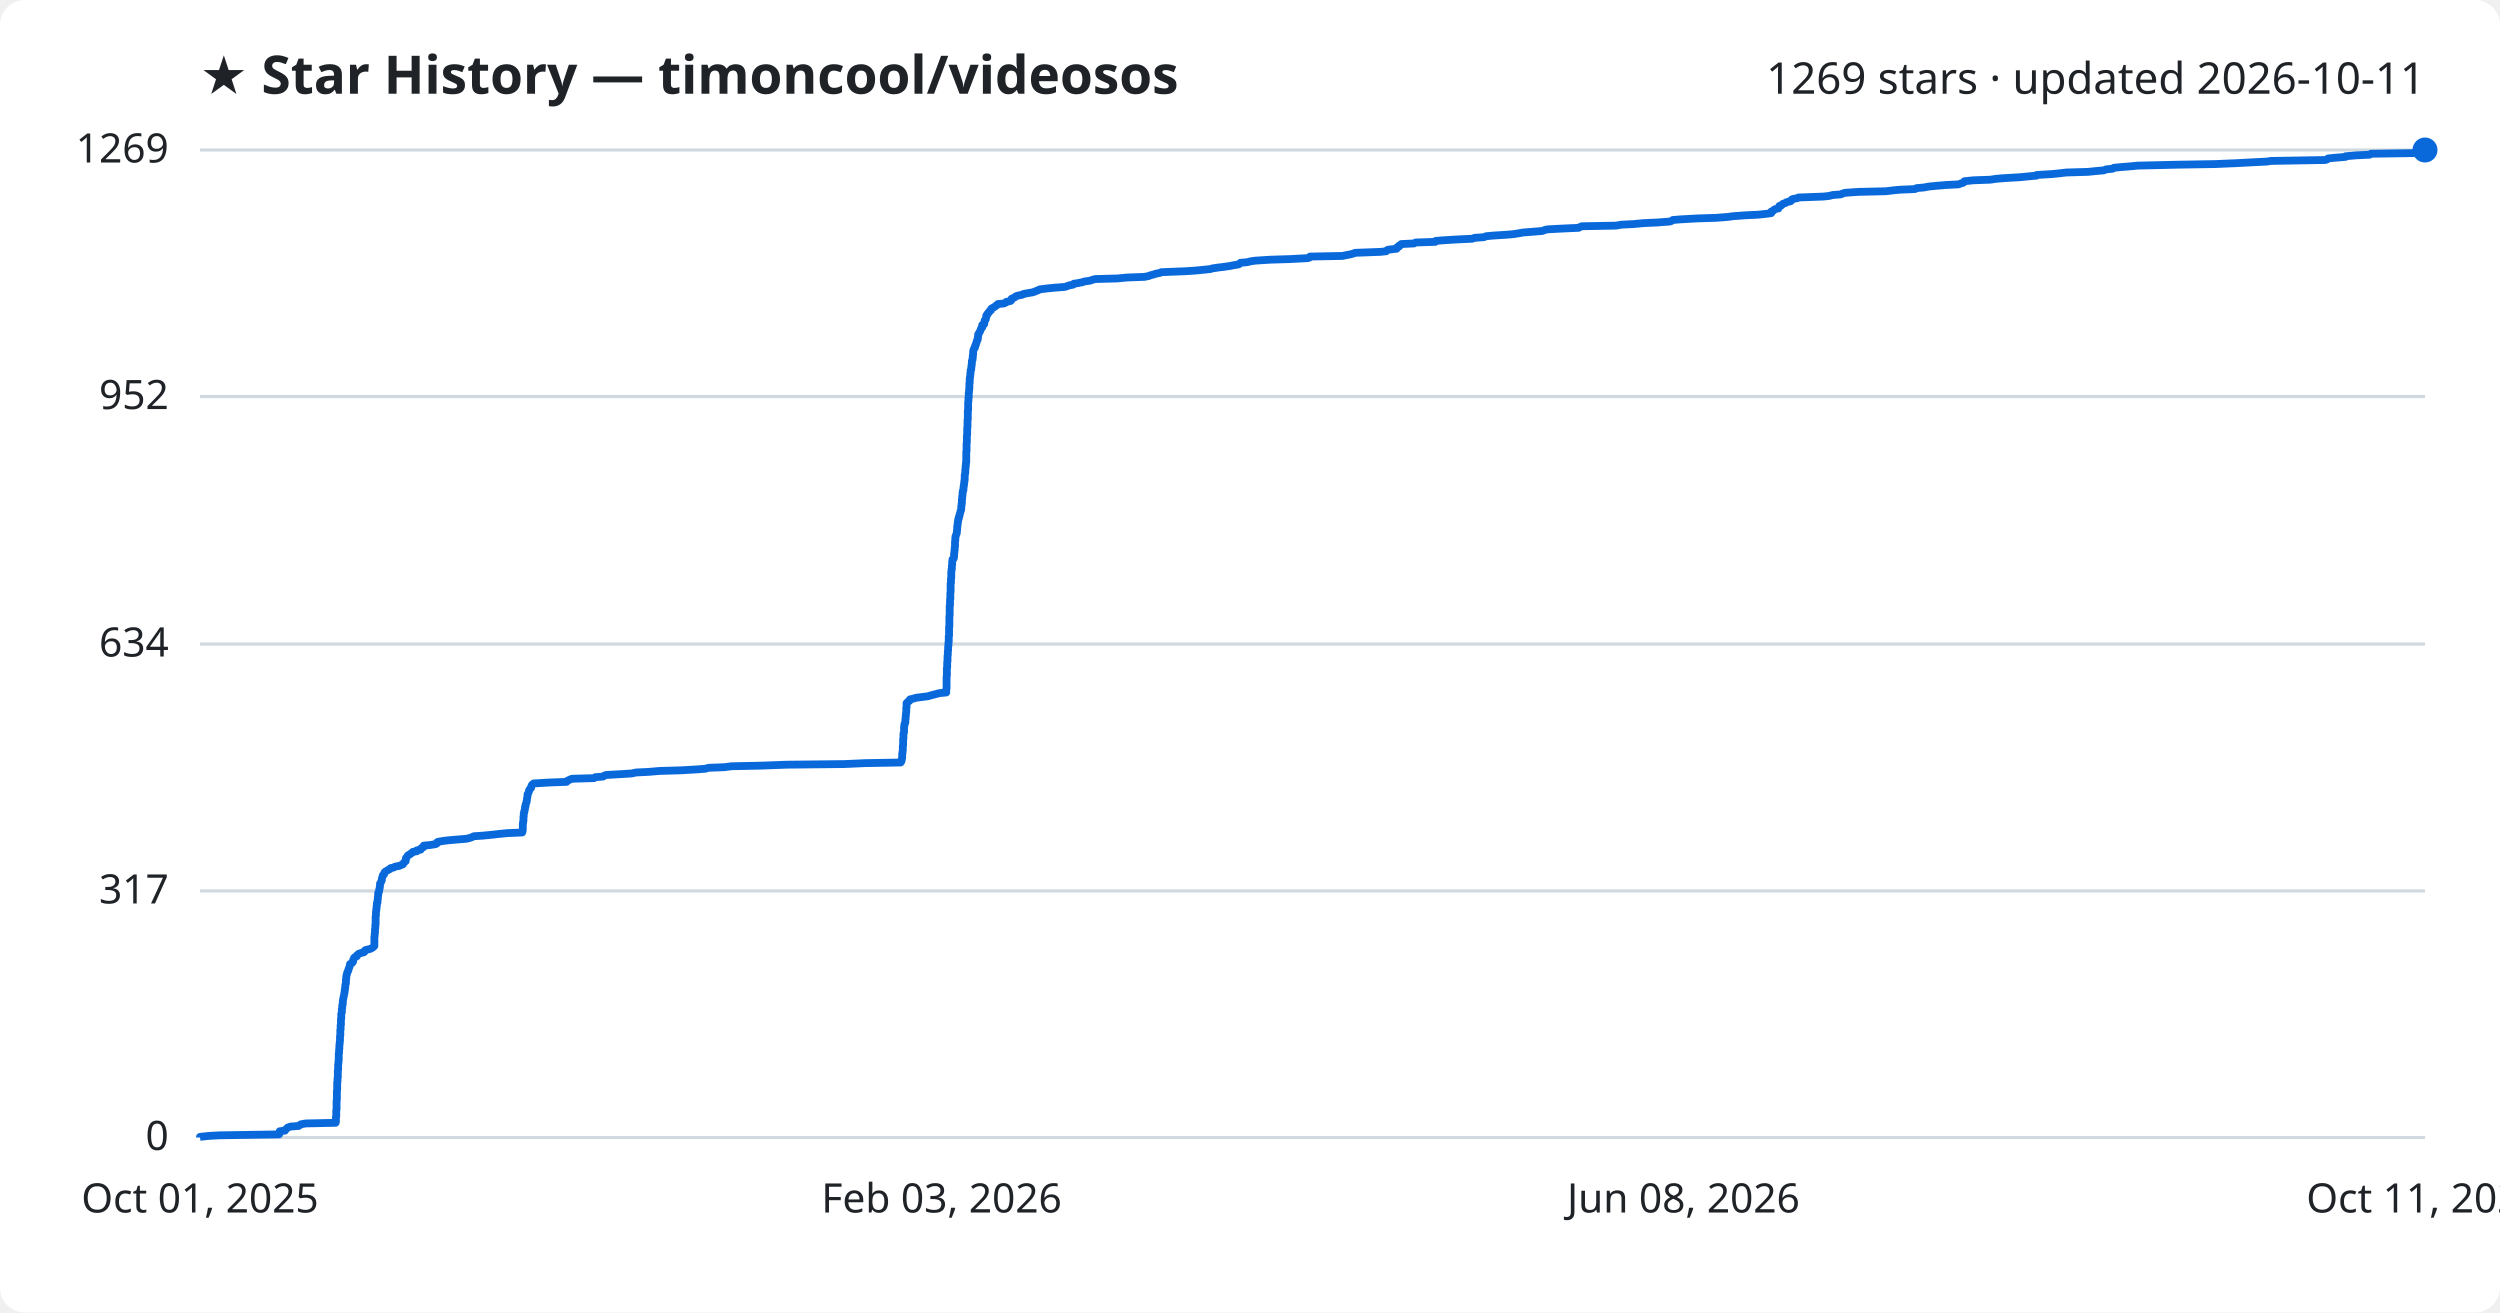
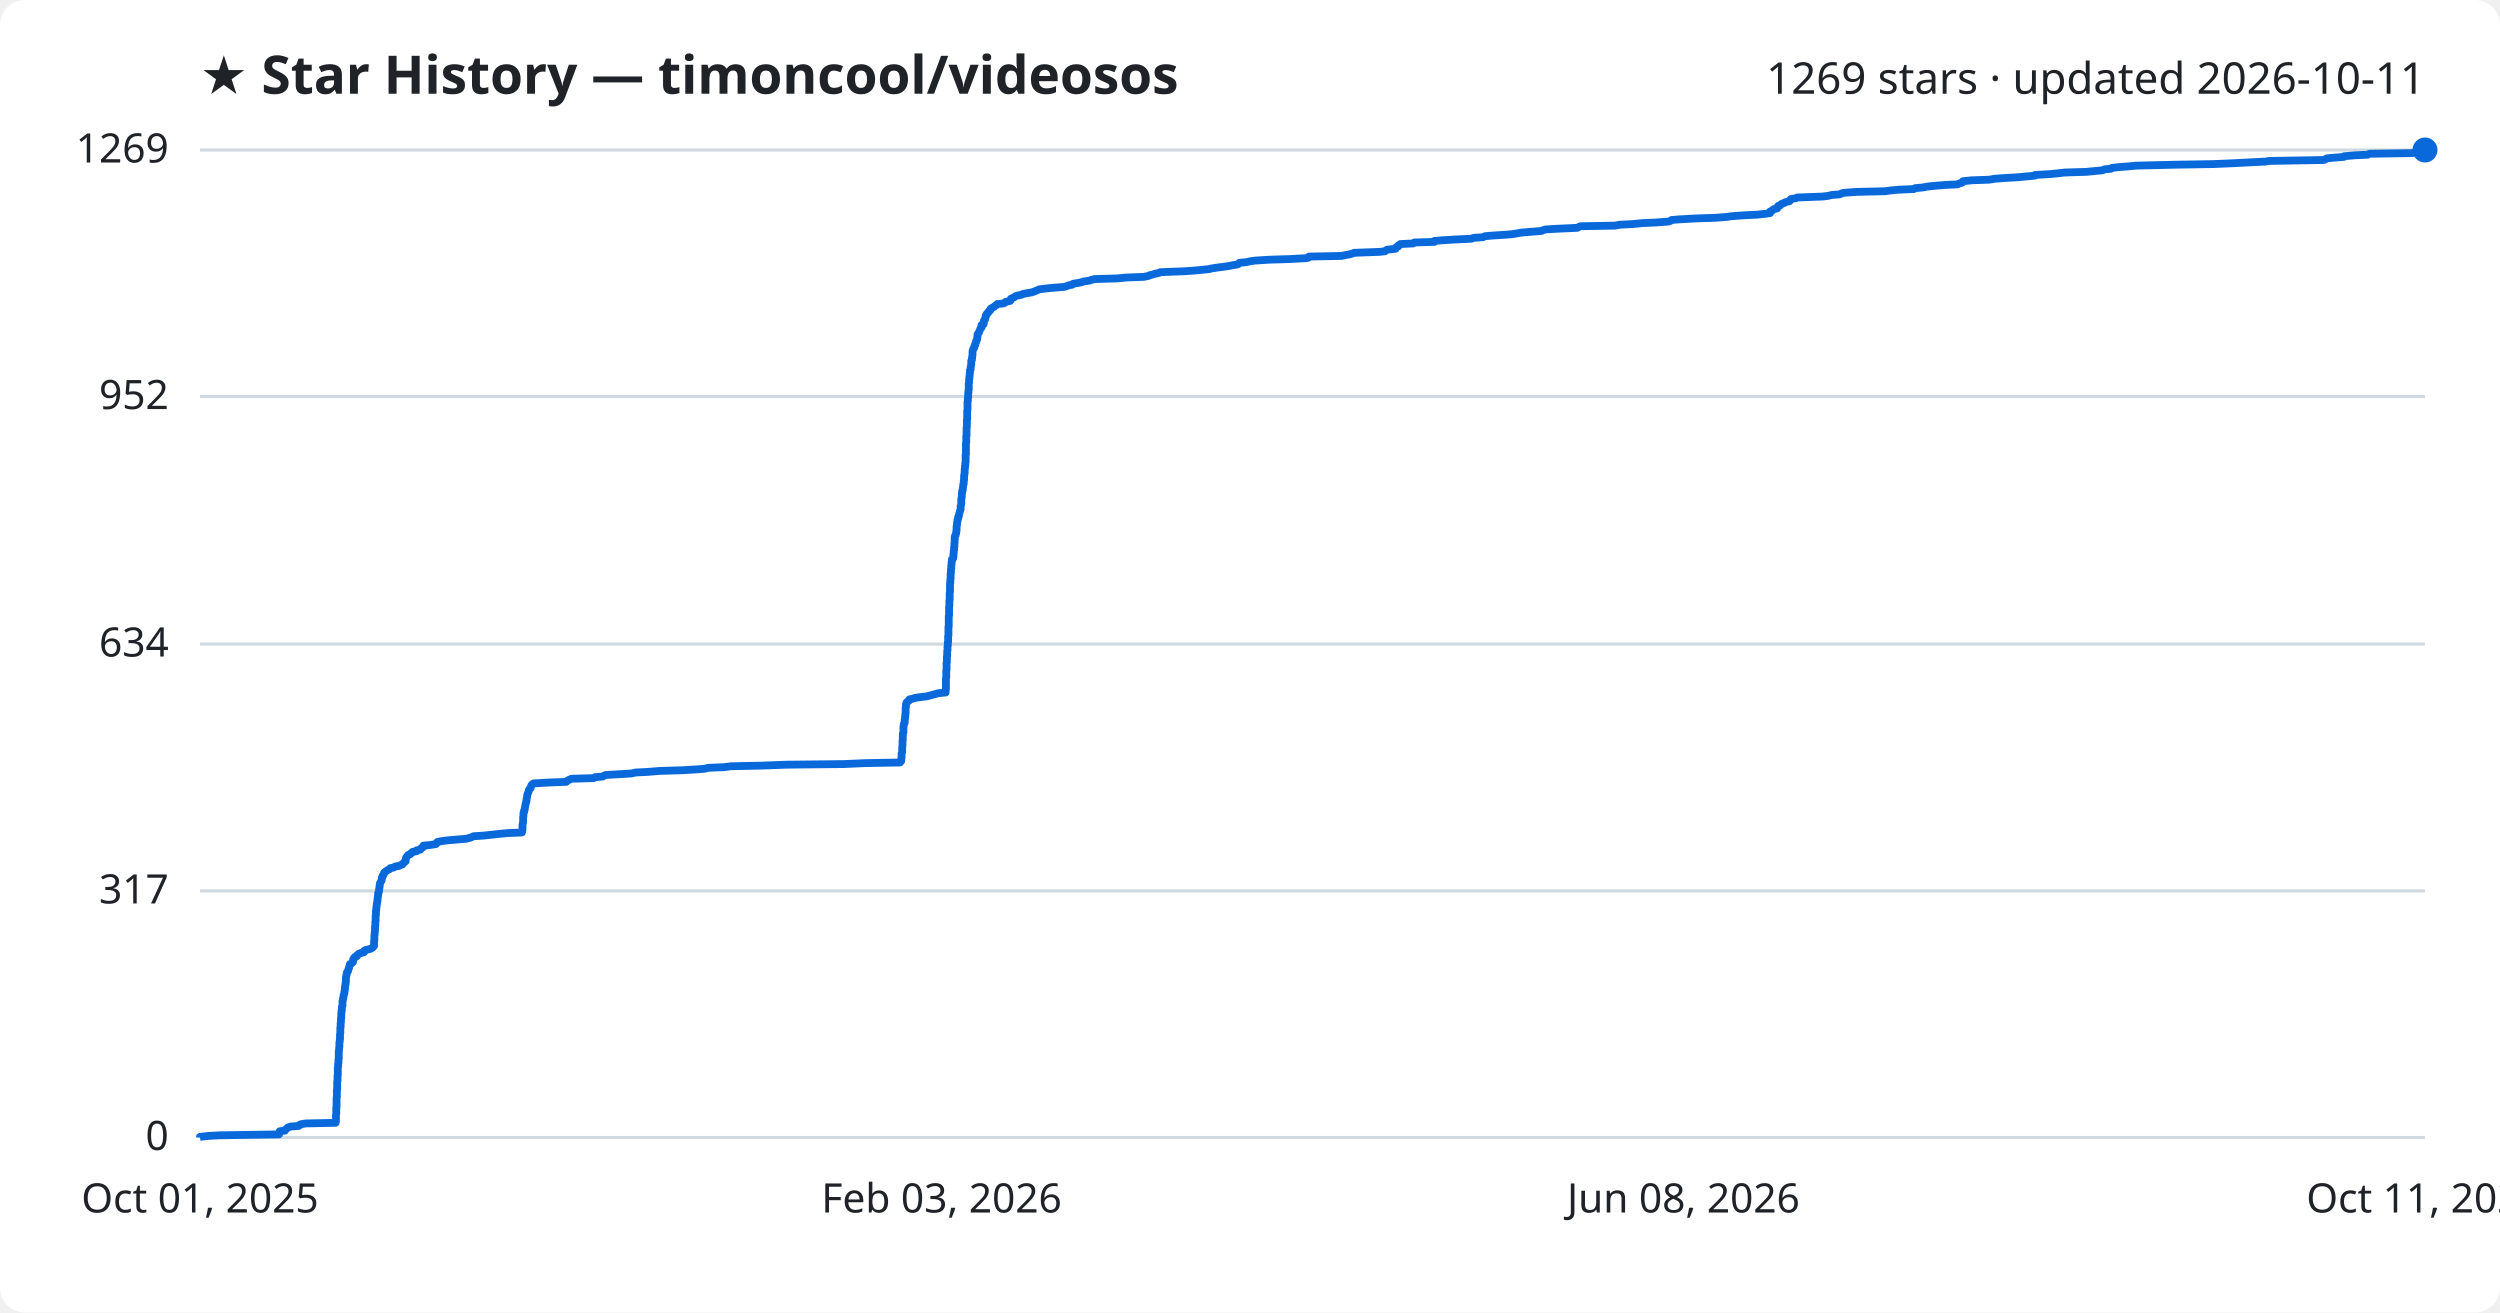
<svg xmlns="http://www.w3.org/2000/svg" viewBox="0 0 800 420" font-family="Segoe UI, sans-serif">
  <rect width="800" height="420" fill="#ffffff" rx="8" />
  <text x="64" y="30" fill="#1f2328" font-size="17" font-weight="700">★ Star History — timoncool/videosos</text>
  <text x="776" y="30" fill="#1f2328" font-size="14" text-anchor="end">1269 stars · updated 2026-10-11</text>
  <line x1="64" y1="364.0" x2="776" y2="364.0" stroke="#d1d9e0" stroke-width="1" />
  <text x="54" y="368.0" fill="#1f2328" font-size="13" text-anchor="end">0</text>
  <line x1="64" y1="285.1" x2="776" y2="285.1" stroke="#d1d9e0" stroke-width="1" />
  <text x="54" y="289.1" fill="#1f2328" font-size="13" text-anchor="end">317</text>
  <line x1="64" y1="206.1" x2="776" y2="206.1" stroke="#d1d9e0" stroke-width="1" />
  <text x="54" y="210.1" fill="#1f2328" font-size="13" text-anchor="end">634</text>
  <line x1="64" y1="126.9" x2="776" y2="126.9" stroke="#d1d9e0" stroke-width="1" />
  <text x="54" y="130.9" fill="#1f2328" font-size="13" text-anchor="end">952</text>
  <line x1="64" y1="48.0" x2="776" y2="48.0" stroke="#d1d9e0" stroke-width="1" />
  <text x="54" y="52.0" fill="#1f2328" font-size="13" text-anchor="end">1269</text>
-   <path d="M64.0,364.0 L64.0,363.8 L66.7,363.5 L70.2,363.3 L89.3,363.0 L89.4,362.8 L89.4,362.5 L89.4,362.3 L89.5,362.0 L91.2,361.8 L91.3,361.5 L91.6,361.3 L91.9,361.0 L92.1,360.8 L93.0,360.5 L95.6,360.3 L96.0,360.0 L96.2,359.8 L97.8,359.5 L107.4,359.3 L107.5,359.0 L107.5,358.8 L107.5,358.5 L107.5,358.3 L107.5,358.0 L107.5,357.8 L107.5,357.5 L107.6,357.3 L107.6,357.0 L107.6,356.8 L107.6,356.5 L107.6,356.3 L107.6,356.0 L107.6,355.8 L107.6,355.5 L107.6,355.3 L107.7,355.0 L107.7,354.8 L107.7,354.5 L107.7,354.3 L107.7,354.0 L107.7,353.8 L107.7,353.5 L107.7,353.3 L107.7,353.0 L107.7,352.8 L107.7,352.5 L107.7,352.3 L107.8,352.0 L107.8,351.8 L107.8,351.5 L107.8,351.3 L107.8,351.1 L107.8,350.8 L107.8,350.6 L107.8,350.3 L107.8,350.1 L107.8,349.8 L107.8,349.6 L107.8,349.3 L107.8,349.1 L107.9,348.8 L107.9,348.6 L107.9,348.3 L107.9,348.1 L107.9,347.8 L107.9,347.6 L107.9,347.3 L107.9,347.1 L107.9,346.8 L107.9,346.6 L107.9,346.3 L108.0,346.1 L108.0,345.8 L108.0,345.6 L108.0,345.3 L108.0,345.1 L108.1,344.8 L108.1,344.6 L108.1,344.3 L108.1,344.1 L108.1,343.8 L108.1,343.6 L108.1,343.3 L108.1,343.1 L108.1,342.8 L108.1,342.6 L108.2,342.3 L108.2,342.1 L108.2,341.8 L108.2,341.6 L108.2,341.3 L108.2,341.1 L108.2,340.8 L108.2,340.6 L108.3,340.3 L108.3,340.1 L108.3,339.8 L108.3,339.6 L108.4,339.3 L108.4,339.1 L108.4,338.8 L108.4,338.6 L108.4,338.4 L108.4,338.1 L108.4,337.9 L108.4,337.6 L108.4,337.4 L108.4,337.1 L108.5,336.9 L108.5,336.6 L108.5,336.4 L108.5,336.1 L108.5,335.9 L108.6,335.6 L108.6,335.4 L108.6,335.1 L108.6,334.9 L108.6,334.6 L108.6,334.4 L108.7,334.1 L108.7,333.9 L108.7,333.6 L108.7,333.4 L108.8,333.1 L108.8,332.9 L108.8,332.6 L108.8,332.4 L108.8,332.1 L108.8,331.9 L108.8,331.6 L108.9,331.4 L108.9,331.1 L108.9,330.9 L108.9,330.6 L108.9,330.4 L108.9,330.1 L108.9,329.9 L108.9,329.6 L109.0,329.4 L109.0,329.1 L109.0,328.9 L109.0,328.6 L109.0,328.4 L109.0,328.1 L109.1,327.9 L109.1,327.6 L109.1,327.4 L109.1,327.1 L109.1,326.9 L109.1,326.6 L109.1,326.4 L109.1,326.1 L109.2,325.9 L109.2,325.7 L109.2,325.4 L109.2,325.2 L109.2,324.9 L109.2,324.7 L109.2,324.4 L109.3,324.2 L109.4,323.9 L109.4,323.7 L109.4,323.4 L109.4,323.2 L109.4,322.9 L109.5,322.7 L109.5,322.4 L109.5,322.2 L109.5,321.9 L109.6,321.7 L109.6,321.4 L109.7,321.2 L109.7,320.9 L109.7,320.7 L109.7,320.4 L109.7,320.2 L109.8,319.9 L109.8,319.7 L109.9,319.4 L109.9,319.2 L110.0,318.9 L110.0,318.7 L110.1,318.4 L110.1,318.2 L110.2,317.9 L110.2,317.7 L110.3,317.4 L110.3,317.2 L110.3,316.9 L110.4,316.7 L110.4,316.4 L110.4,316.2 L110.5,315.9 L110.5,315.7 L110.5,315.4 L110.5,315.2 L110.6,314.9 L110.7,314.7 L110.7,314.4 L110.7,314.2 L110.7,313.9 L110.7,313.7 L110.7,313.4 L110.8,313.2 L110.8,313.0 L110.8,312.7 L110.8,312.5 L110.9,312.2 L110.9,312.0 L111.0,311.7 L111.1,311.5 L111.1,311.2 L111.2,311.0 L111.4,310.7 L111.5,310.5 L111.5,310.2 L111.6,310.0 L111.7,309.7 L111.8,309.5 L111.9,309.2 L111.9,309.0 L112.0,308.7 L112.0,308.5 L112.6,308.2 L112.8,308.0 L113.0,307.7 L113.0,307.5 L113.0,307.2 L113.1,307.0 L113.3,306.7 L113.3,306.5 L113.7,306.2 L114.2,306.0 L114.2,305.7 L114.5,305.5 L114.8,305.2 L115.4,305.0 L116.5,304.7 L116.7,304.5 L116.7,304.2 L117.0,304.0 L118.3,303.7 L118.8,303.5 L119.3,303.2 L119.5,303.0 L119.8,302.7 L119.8,302.5 L119.8,302.2 L119.8,302.0 L119.8,301.7 L119.8,301.5 L119.8,301.2 L119.8,301.0 L119.8,300.8 L119.8,300.5 L119.8,300.3 L119.8,300.0 L119.8,299.8 L119.9,299.5 L119.9,299.3 L119.9,299.0 L119.9,298.8 L120.0,298.5 L120.0,298.3 L120.0,298.0 L120.0,297.8 L120.0,297.5 L120.0,297.3 L120.1,297.0 L120.1,296.8 L120.1,296.5 L120.1,296.3 L120.1,296.0 L120.2,295.8 L120.2,295.5 L120.2,295.3 L120.2,295.0 L120.2,294.8 L120.2,294.5 L120.2,294.3 L120.2,294.0 L120.2,293.8 L120.2,293.5 L120.2,293.3 L120.3,293.0 L120.3,292.8 L120.3,292.5 L120.3,292.3 L120.3,292.0 L120.3,291.8 L120.4,291.5 L120.4,291.3 L120.4,291.0 L120.5,290.8 L120.5,290.5 L120.5,290.3 L120.5,290.0 L120.6,289.8 L120.6,289.5 L120.6,289.3 L120.6,289.0 L120.8,288.8 L120.8,288.5 L120.8,288.3 L120.8,288.1 L120.9,287.8 L120.9,287.6 L120.9,287.3 L120.9,287.1 L121.0,286.8 L121.0,286.6 L121.0,286.3 L121.0,286.1 L121.0,285.8 L121.2,285.6 L121.3,285.3 L121.3,285.1 L121.3,284.8 L121.4,284.6 L121.5,284.3 L121.5,284.1 L121.5,283.8 L121.6,283.6 L121.6,283.3 L121.6,283.1 L121.6,282.8 L121.7,282.6 L121.9,282.3 L122.0,282.1 L122.1,281.8 L122.2,281.6 L122.2,281.3 L122.2,281.1 L122.3,280.8 L122.4,280.6 L122.5,280.3 L122.5,280.1 L122.9,279.8 L122.9,279.6 L123.0,279.3 L123.1,279.1 L123.5,278.8 L123.9,278.6 L124.3,278.3 L124.8,278.1 L125.0,277.8 L126.0,277.6 L126.5,277.3 L127.7,277.1 L128.4,276.8 L128.9,276.6 L129.1,276.3 L129.2,276.1 L129.5,275.8 L129.8,275.6 L129.8,275.4 L129.9,275.1 L129.9,274.9 L129.9,274.6 L130.1,274.4 L130.3,274.1 L130.4,273.9 L130.7,273.6 L131.2,273.4 L131.5,273.1 L131.9,272.9 L132.1,272.6 L133.4,272.4 L133.4,272.1 L134.6,271.9 L134.7,271.6 L134.8,271.4 L135.5,271.1 L135.5,270.9 L135.6,270.6 L137.7,270.4 L139.5,270.1 L139.8,269.9 L139.8,269.6 L140.1,269.4 L141.8,269.1 L143.4,268.9 L146.9,268.6 L149.3,268.4 L150.5,268.1 L151.0,267.9 L151.6,267.6 L154.6,267.4 L157.6,267.1 L159.3,266.9 L162.3,266.6 L167.1,266.4 L167.2,266.1 L167.2,265.9 L167.3,265.6 L167.3,265.4 L167.3,265.1 L167.3,264.9 L167.3,264.6 L167.3,264.4 L167.3,264.1 L167.3,263.9 L167.3,263.6 L167.4,263.4 L167.4,263.1 L167.4,262.9 L167.5,262.7 L167.5,262.4 L167.5,262.2 L167.5,261.9 L167.5,261.7 L167.5,261.4 L167.6,261.2 L167.6,260.9 L167.6,260.7 L167.6,260.4 L167.6,260.2 L167.8,259.9 L167.8,259.7 L167.8,259.4 L167.9,259.2 L168.0,258.9 L168.0,258.7 L168.0,258.4 L168.0,258.2 L168.2,257.9 L168.2,257.7 L168.2,257.4 L168.3,257.2 L168.4,256.9 L168.5,256.7 L168.5,256.4 L168.6,256.2 L168.6,255.9 L168.6,255.7 L168.7,255.4 L168.7,255.2 L168.8,254.9 L168.8,254.7 L168.8,254.4 L168.8,254.2 L169.0,253.9 L169.1,253.7 L169.2,253.4 L169.3,253.2 L169.3,252.9 L169.5,252.7 L169.6,252.4 L169.9,252.2 L170.0,251.9 L170.0,251.7 L170.1,251.4 L170.2,251.2 L170.5,250.9 L170.8,250.7 L175.9,250.4 L181.3,250.2 L181.3,250.0 L181.9,249.7 L182.3,249.5 L183.0,249.2 L190.1,249.0 L190.5,248.7 L193.0,248.5 L193.4,248.2 L193.9,248.0 L199.1,247.7 L202.2,247.5 L203.5,247.2 L207.6,247.0 L211.1,246.7 L217.9,246.5 L223.1,246.2 L225.7,246.0 L226.7,245.7 L231.8,245.5 L234.1,245.2 L243.8,245.0 L251.7,244.7 L270.2,244.5 L276.9,244.2 L288.2,244.0 L288.4,243.7 L288.5,243.5 L288.5,243.2 L288.6,243.0 L288.6,242.7 L288.7,242.5 L288.7,242.2 L288.7,242.0 L288.7,241.7 L288.7,241.5 L288.7,241.2 L288.8,241.0 L288.8,240.7 L288.8,240.5 L288.9,240.2 L288.9,240.0 L288.9,239.7 L288.9,239.5 L288.9,239.2 L288.9,239.0 L288.9,238.7 L289.0,238.5 L289.0,238.2 L289.0,238.0 L289.0,237.7 L289.0,237.5 L289.0,237.3 L289.0,237.0 L289.0,236.8 L289.0,236.5 L289.1,236.3 L289.1,236.0 L289.1,235.8 L289.1,235.5 L289.1,235.3 L289.1,235.0 L289.1,234.8 L289.2,234.5 L289.3,234.3 L289.3,234.0 L289.3,233.8 L289.3,233.5 L289.3,233.3 L289.3,233.0 L289.3,232.8 L289.3,232.5 L289.4,232.3 L289.4,232.0 L289.4,231.8 L289.5,231.5 L289.7,231.3 L289.7,231.0 L289.7,230.8 L289.7,230.5 L289.7,230.3 L289.8,230.0 L289.8,229.8 L289.8,229.5 L289.8,229.3 L289.9,229.0 L289.9,228.8 L289.9,228.5 L289.9,228.3 L290.0,228.0 L290.0,227.8 L290.0,227.5 L290.0,227.3 L290.0,227.0 L290.0,226.8 L290.0,226.5 L290.1,226.3 L290.1,226.0 L290.1,225.8 L290.1,225.5 L290.1,225.3 L290.1,225.0 L290.3,224.8 L290.5,224.6 L291.0,224.3 L291.0,224.1 L291.2,223.8 L292.1,223.6 L293.1,223.3 L294.6,223.1 L297.0,222.8 L297.6,222.6 L298.7,222.3 L299.5,222.1 L300.6,221.8 L302.8,221.6 L302.8,221.3 L302.8,221.1 L302.8,220.8 L302.8,220.6 L302.9,220.3 L302.9,220.1 L302.9,219.8 L302.9,219.6 L302.9,219.3 L302.9,219.1 L302.9,218.8 L302.9,218.6 L302.9,218.3 L302.9,218.1 L302.9,217.8 L302.9,217.6 L302.9,217.3 L302.9,217.1 L302.9,216.8 L302.9,216.6 L303.0,216.3 L303.0,216.1 L303.0,215.8 L303.0,215.6 L303.0,215.3 L303.0,215.1 L303.0,214.8 L303.0,214.6 L303.0,214.3 L303.0,214.1 L303.0,213.8 L303.1,213.6 L303.1,213.3 L303.1,213.1 L303.1,212.8 L303.1,212.6 L303.1,212.3 L303.1,212.1 L303.1,211.9 L303.2,211.6 L303.2,211.4 L303.2,211.1 L303.2,210.9 L303.2,210.6 L303.2,210.4 L303.2,210.1 L303.2,209.9 L303.3,209.6 L303.3,209.4 L303.3,209.1 L303.3,208.9 L303.3,208.6 L303.3,208.4 L303.4,208.1 L303.4,207.9 L303.4,207.6 L303.4,207.4 L303.4,207.1 L303.4,206.9 L303.5,206.6 L303.5,206.4 L303.5,206.1 L303.5,205.9 L303.5,205.6 L303.6,205.4 L303.6,205.1 L303.6,204.9 L303.6,204.6 L303.6,204.4 L303.6,204.1 L303.6,203.9 L303.6,203.6 L303.7,203.4 L303.7,203.1 L303.7,202.9 L303.7,202.6 L303.7,202.4 L303.7,202.1 L303.7,201.9 L303.7,201.6 L303.7,201.4 L303.7,201.1 L303.7,200.9 L303.7,200.6 L303.8,200.4 L303.8,200.1 L303.8,199.9 L303.8,199.7 L303.8,199.4 L303.8,199.2 L303.8,198.9 L303.8,198.7 L303.8,198.4 L303.8,198.2 L303.8,197.9 L303.8,197.7 L303.8,197.4 L303.8,197.2 L303.9,196.9 L303.9,196.7 L303.9,196.4 L303.9,196.2 L303.9,195.9 L303.9,195.7 L303.9,195.4 L303.9,195.2 L303.9,194.9 L303.9,194.7 L303.9,194.4 L303.9,194.2 L303.9,193.9 L304.0,193.7 L304.0,193.4 L304.0,193.2 L304.0,192.9 L304.0,192.7 L304.0,192.4 L304.0,192.2 L304.0,191.9 L304.1,191.7 L304.1,191.4 L304.1,191.2 L304.1,190.9 L304.1,190.7 L304.1,190.4 L304.1,190.2 L304.1,189.9 L304.1,189.7 L304.2,189.4 L304.2,189.2 L304.2,188.9 L304.2,188.7 L304.2,188.4 L304.2,188.2 L304.2,187.9 L304.2,187.7 L304.2,187.4 L304.2,187.2 L304.2,187.0 L304.2,186.7 L304.3,186.5 L304.3,186.2 L304.3,186.0 L304.3,185.7 L304.3,185.5 L304.3,185.2 L304.4,185.0 L304.4,184.7 L304.4,184.5 L304.4,184.2 L304.4,184.0 L304.4,183.7 L304.4,183.5 L304.4,183.2 L304.4,183.0 L304.5,182.7 L304.5,182.5 L304.5,182.2 L304.6,182.0 L304.6,181.7 L304.6,181.5 L304.6,181.2 L304.6,181.0 L304.7,180.7 L304.7,180.5 L304.7,180.2 L304.7,180.0 L304.7,179.7 L304.8,179.5 L304.8,179.2 L304.8,179.0 L305.2,178.7 L305.2,178.5 L305.3,178.2 L305.3,178.0 L305.3,177.7 L305.3,177.5 L305.3,177.2 L305.4,177.0 L305.4,176.7 L305.4,176.5 L305.4,176.2 L305.5,176.0 L305.5,175.7 L305.5,175.5 L305.5,175.2 L305.6,175.0 L305.6,174.7 L305.6,174.5 L305.6,174.3 L305.6,174.0 L305.6,173.8 L305.6,173.5 L305.6,173.3 L305.7,173.0 L305.7,172.8 L305.7,172.5 L305.7,172.3 L305.7,172.0 L305.8,171.8 L305.8,171.5 L305.9,171.3 L306.0,171.0 L306.1,170.8 L306.2,170.5 L306.2,170.3 L306.2,170.0 L306.2,169.8 L306.3,169.5 L306.3,169.3 L306.3,169.0 L306.3,168.8 L306.3,168.5 L306.4,168.3 L306.4,168.0 L306.4,167.8 L306.5,167.5 L306.5,167.3 L306.5,167.0 L306.6,166.8 L306.6,166.5 L306.6,166.3 L306.8,166.0 L306.8,165.8 L306.8,165.5 L307.0,165.3 L307.0,165.0 L307.1,164.8 L307.1,164.5 L307.2,164.3 L307.3,164.0 L307.3,163.8 L307.4,163.5 L307.5,163.3 L307.6,163.0 L307.6,162.8 L307.6,162.5 L307.6,162.3 L307.6,162.0 L307.7,161.8 L307.7,161.6 L307.7,161.3 L307.8,161.1 L307.8,160.8 L307.8,160.6 L307.8,160.3 L307.8,160.1 L307.8,159.8 L307.9,159.6 L307.9,159.3 L307.9,159.1 L307.9,158.8 L308.0,158.6 L308.0,158.3 L308.0,158.1 L308.0,157.8 L308.1,157.6 L308.1,157.3 L308.1,157.1 L308.3,156.8 L308.3,156.6 L308.3,156.3 L308.3,156.1 L308.4,155.8 L308.4,155.6 L308.4,155.3 L308.5,155.1 L308.5,154.8 L308.5,154.6 L308.6,154.3 L308.6,154.1 L308.6,153.8 L308.7,153.6 L308.7,153.3 L308.7,153.1 L308.7,152.8 L308.7,152.6 L308.7,152.3 L308.7,152.1 L308.8,151.8 L308.8,151.6 L308.9,151.3 L308.9,151.1 L308.9,150.8 L308.9,150.6 L308.9,150.3 L308.9,150.1 L309.0,149.8 L309.0,149.6 L309.0,149.3 L309.0,149.1 L309.1,148.9 L309.1,148.6 L309.1,148.4 L309.1,148.1 L309.2,147.9 L309.2,147.6 L309.2,147.4 L309.2,147.1 L309.2,146.9 L309.2,146.6 L309.2,146.4 L309.2,146.1 L309.2,145.9 L309.2,145.6 L309.2,145.4 L309.2,145.1 L309.2,144.9 L309.2,144.6 L309.3,144.4 L309.3,144.1 L309.3,143.9 L309.3,143.6 L309.3,143.4 L309.3,143.1 L309.3,142.9 L309.3,142.6 L309.3,142.4 L309.3,142.1 L309.3,141.9 L309.4,141.6 L309.4,141.4 L309.4,141.1 L309.4,140.9 L309.4,140.6 L309.4,140.4 L309.4,140.1 L309.4,139.9 L309.4,139.6 L309.4,139.4 L309.5,139.1 L309.5,138.9 L309.5,138.6 L309.5,138.4 L309.5,138.1 L309.5,137.9 L309.5,137.6 L309.5,137.4 L309.5,137.1 L309.5,136.9 L309.6,136.6 L309.6,136.4 L309.6,136.2 L309.6,135.9 L309.6,135.7 L309.6,135.4 L309.6,135.2 L309.6,134.9 L309.6,134.7 L309.6,134.4 L309.7,134.2 L309.7,133.9 L309.7,133.7 L309.7,133.4 L309.7,133.2 L309.7,132.9 L309.7,132.7 L309.7,132.4 L309.7,132.2 L309.7,131.9 L309.7,131.7 L309.7,131.4 L309.8,131.2 L309.8,130.9 L309.8,130.7 L309.8,130.4 L309.8,130.2 L309.8,129.9 L309.8,129.7 L309.8,129.4 L309.8,129.2 L309.8,128.9 L309.8,128.7 L309.9,128.4 L309.9,128.2 L309.9,127.9 L309.9,127.7 L309.9,127.4 L310.0,127.2 L310.0,126.9 L310.0,126.7 L310.0,126.4 L310.0,126.2 L310.0,125.9 L310.0,125.7 L310.1,125.4 L310.1,125.2 L310.1,124.9 L310.1,124.7 L310.2,124.4 L310.2,124.2 L310.2,123.9 L310.2,123.7 L310.2,123.5 L310.2,123.2 L310.2,123.0 L310.2,122.7 L310.3,122.5 L310.3,122.2 L310.3,122.0 L310.3,121.7 L310.3,121.5 L310.3,121.2 L310.4,121.0 L310.4,120.7 L310.4,120.5 L310.5,120.2 L310.5,120.0 L310.5,119.7 L310.5,119.5 L310.6,119.2 L310.6,119.0 L310.6,118.7 L310.6,118.5 L310.8,118.2 L310.8,118.0 L310.8,117.7 L310.8,117.5 L310.9,117.2 L310.9,117.0 L310.9,116.7 L311.0,116.5 L311.0,116.2 L311.0,116.0 L311.0,115.7 L311.0,115.5 L311.2,115.2 L311.2,115.0 L311.2,114.7 L311.3,114.5 L311.3,114.2 L311.3,114.0 L311.3,113.7 L311.4,113.5 L311.4,113.2 L311.4,113.0 L311.4,112.7 L311.4,112.5 L311.5,112.2 L311.5,112.0 L311.7,111.7 L311.7,111.5 L312.0,111.2 L312.0,111.0 L312.0,110.8 L312.1,110.5 L312.3,110.3 L312.3,110.0 L312.4,109.8 L312.5,109.5 L312.6,109.3 L312.6,109.0 L312.8,108.8 L312.9,108.5 L312.9,108.3 L312.9,108.0 L313.0,107.8 L313.0,107.5 L313.0,107.3 L313.0,107.0 L313.2,106.8 L313.3,106.5 L313.5,106.3 L313.6,106.0 L313.7,105.8 L313.8,105.5 L313.9,105.3 L314.0,105.0 L314.3,104.8 L314.3,104.5 L314.3,104.3 L314.3,104.0 L314.9,103.8 L315.0,103.5 L315.0,103.3 L315.0,103.0 L315.1,102.8 L315.1,102.5 L315.4,102.3 L315.5,102.0 L315.5,101.8 L315.6,101.5 L315.6,101.3 L315.6,101.0 L315.9,100.8 L315.9,100.5 L316.2,100.3 L316.3,100.0 L316.6,99.8 L316.7,99.5 L317.1,99.3 L317.1,99.0 L317.2,98.8 L317.5,98.6 L318.1,98.3 L318.4,98.1 L318.7,97.8 L319.1,97.6 L319.3,97.3 L321.3,97.1 L321.9,96.8 L322.0,96.6 L323.4,96.3 L323.6,96.1 L323.7,95.8 L323.7,95.6 L324.4,95.3 L324.8,95.1 L325.1,94.8 L325.7,94.6 L327.2,94.3 L327.4,94.1 L328.9,93.8 L330.2,93.6 L331.2,93.3 L331.6,93.1 L332.4,92.8 L332.7,92.6 L335.1,92.3 L337.1,92.1 L340.8,91.8 L341.4,91.6 L342.2,91.3 L343.4,91.1 L343.6,90.8 L344.9,90.6 L346.4,90.3 L346.9,90.1 L348.9,89.8 L349.4,89.6 L350.4,89.3 L357.6,89.1 L360.7,88.8 L366.2,88.6 L367.7,88.3 L368.1,88.1 L369.3,87.8 L369.8,87.6 L371.3,87.3 L371.6,87.1 L379.2,86.8 L382.3,86.6 L385.4,86.3 L387.3,86.1 L387.9,85.9 L389.9,85.6 L391.6,85.4 L393.7,85.1 L394.6,84.9 L396.4,84.6 L396.7,84.4 L396.9,84.1 L399.1,83.9 L400.3,83.6 L401.8,83.4 L406.5,83.1 L413.0,82.9 L418.5,82.6 L419.1,82.4 L419.2,82.1 L429.6,81.9 L431.0,81.6 L432.1,81.4 L433.2,81.1 L433.6,80.9 L441.7,80.6 L443.6,80.4 L443.8,80.1 L444.2,79.9 L446.9,79.6 L447.0,79.4 L447.1,79.1 L447.7,78.9 L447.7,78.6 L448.2,78.4 L448.4,78.1 L452.5,77.9 L453.0,77.6 L459.3,77.4 L459.4,77.1 L461.7,76.9 L466.7,76.6 L471.1,76.4 L471.9,76.1 L474.9,75.9 L475.5,75.6 L477.6,75.4 L482.3,75.1 L484.5,74.9 L486.3,74.6 L487.4,74.4 L491.2,74.1 L493.6,73.9 L494.3,73.6 L495.1,73.4 L498.7,73.2 L505.2,72.9 L505.5,72.7 L506.1,72.4 L517.1,72.2 L518.8,71.9 L522.8,71.7 L525.9,71.4 L530.3,71.2 L534.3,70.9 L534.9,70.7 L535.3,70.4 L537.7,70.2 L543.0,69.9 L549.2,69.7 L553.1,69.4 L554.4,69.2 L558.4,68.9 L562.6,68.7 L565.4,68.4 L566.8,68.2 L566.8,67.9 L566.8,67.7 L567.5,67.4 L567.6,67.2 L568.1,66.9 L569.1,66.7 L569.2,66.4 L569.4,66.2 L569.4,65.9 L570.1,65.7 L570.3,65.4 L570.6,65.2 L571.5,64.9 L571.7,64.7 L573.0,64.4 L573.2,64.2 L573.3,63.9 L573.6,63.7 L575.2,63.4 L575.5,63.2 L583.5,62.9 L585.3,62.7 L586.5,62.4 L589.1,62.2 L589.7,61.9 L590.4,61.7 L594.7,61.4 L603.5,61.2 L605.9,60.9 L608.1,60.7 L612.8,60.5 L613.3,60.2 L615.6,60.0 L617.2,59.7 L619.2,59.5 L622.7,59.2 L626.7,59.0 L627.5,58.7 L628.2,58.5 L628.5,58.2 L628.6,58.0 L631.4,57.7 L636.9,57.5 L638.9,57.2 L641.4,57.0 L646.5,56.7 L648.5,56.5 L651.7,56.2 L651.7,56.0 L656.6,55.7 L658.7,55.5 L661.2,55.2 L668.1,55.0 L671.1,54.7 L673.3,54.5 L673.9,54.2 L676.0,54.0 L676.4,53.7 L678.3,53.5 L682.1,53.2 L684.0,53.0 L696.9,52.7 L708.9,52.5 L715.9,52.2 L719.5,52.0 L725.5,51.7 L726.6,51.5 L744.1,51.2 L744.7,51.0 L745.0,50.7 L746.9,50.5 L750.6,50.2 L750.6,50.0 L754.1,49.7 L758.3,49.5 L758.7,49.2 L772.2,49.0 L774.8,48.7 L775.8,48.5 L775.9,48.2 L776.0,48.0 L776.0,48.0" fill="none" stroke="#0969da" stroke-width="2.5" stroke-linejoin="round" />
+   <path d="M64.0,364.0 L64.0,363.8 L66.6,363.5 L70.2,363.3 L89.3,363.0 L89.3,362.8 L89.3,362.5 L89.4,362.3 L89.5,362.0 L91.2,361.8 L91.3,361.5 L91.6,361.3 L91.9,361.0 L92.1,360.8 L93.0,360.5 L95.6,360.3 L96.0,360.0 L96.1,359.8 L97.8,359.5 L107.4,359.3 L107.4,359.0 L107.5,358.8 L107.5,358.5 L107.5,358.3 L107.5,358.0 L107.5,357.8 L107.5,357.5 L107.5,357.3 L107.5,357.0 L107.5,356.8 L107.6,356.5 L107.6,356.3 L107.6,356.0 L107.6,355.8 L107.6,355.5 L107.6,355.3 L107.6,355.0 L107.6,354.8 L107.6,354.5 L107.7,354.3 L107.7,354.0 L107.7,353.8 L107.7,353.5 L107.7,353.3 L107.7,353.0 L107.7,352.8 L107.7,352.5 L107.7,352.3 L107.7,352.0 L107.7,351.8 L107.7,351.5 L107.7,351.3 L107.8,351.1 L107.8,350.8 L107.8,350.6 L107.8,350.3 L107.8,350.1 L107.8,349.8 L107.8,349.6 L107.8,349.3 L107.8,349.1 L107.8,348.8 L107.9,348.6 L107.9,348.3 L107.9,348.1 L107.9,347.8 L107.9,347.6 L107.9,347.3 L107.9,347.1 L107.9,346.8 L107.9,346.6 L107.9,346.3 L107.9,346.1 L108.0,345.8 L108.0,345.6 L108.0,345.3 L108.0,345.1 L108.0,344.8 L108.0,344.6 L108.0,344.3 L108.1,344.1 L108.1,343.8 L108.1,343.6 L108.1,343.3 L108.1,343.1 L108.1,342.8 L108.1,342.6 L108.1,342.3 L108.1,342.1 L108.1,341.8 L108.1,341.6 L108.2,341.3 L108.2,341.1 L108.2,340.8 L108.2,340.6 L108.2,340.3 L108.3,340.1 L108.3,339.8 L108.3,339.6 L108.3,339.3 L108.3,339.1 L108.4,338.8 L108.4,338.6 L108.4,338.4 L108.4,338.1 L108.4,337.9 L108.4,337.6 L108.4,337.4 L108.4,337.1 L108.4,336.9 L108.4,336.6 L108.4,336.4 L108.5,336.1 L108.5,335.9 L108.5,335.6 L108.5,335.4 L108.6,335.1 L108.6,334.9 L108.6,334.6 L108.6,334.4 L108.6,334.1 L108.6,333.9 L108.6,333.6 L108.7,333.4 L108.7,333.1 L108.7,332.9 L108.8,332.6 L108.8,332.4 L108.8,332.1 L108.8,331.9 L108.8,331.6 L108.8,331.4 L108.8,331.1 L108.8,330.9 L108.9,330.6 L108.9,330.4 L108.9,330.1 L108.9,329.9 L108.9,329.6 L108.9,329.4 L108.9,329.1 L108.9,328.9 L109.0,328.6 L109.0,328.4 L109.0,328.1 L109.0,327.9 L109.0,327.6 L109.0,327.4 L109.1,327.1 L109.1,326.9 L109.1,326.6 L109.1,326.4 L109.1,326.1 L109.1,325.9 L109.2,325.7 L109.2,325.4 L109.2,325.2 L109.2,324.9 L109.2,324.7 L109.2,324.4 L109.2,324.2 L109.3,323.9 L109.3,323.7 L109.3,323.4 L109.4,323.2 L109.4,322.9 L109.4,322.7 L109.4,322.4 L109.4,322.2 L109.5,321.9 L109.6,321.7 L109.6,321.4 L109.6,321.2 L109.6,320.9 L109.6,320.7 L109.6,320.4 L109.7,320.2 L109.7,319.9 L109.7,319.7 L109.9,319.4 L109.9,319.2 L109.9,318.9 L109.9,318.7 L110.0,318.4 L110.1,318.2 L110.2,317.9 L110.2,317.7 L110.2,317.4 L110.3,317.2 L110.3,316.9 L110.3,316.7 L110.4,316.4 L110.4,316.2 L110.4,315.9 L110.4,315.7 L110.5,315.4 L110.5,315.2 L110.6,314.9 L110.6,314.7 L110.6,314.4 L110.7,314.2 L110.7,313.9 L110.7,313.7 L110.7,313.4 L110.7,313.2 L110.7,313.0 L110.7,312.7 L110.8,312.5 L110.8,312.2 L110.9,312.0 L110.9,311.7 L111.0,311.5 L111.0,311.2 L111.2,311.0 L111.4,310.7 L111.4,310.5 L111.5,310.2 L111.6,310.0 L111.7,309.7 L111.7,309.5 L111.8,309.2 L111.9,309.0 L111.9,308.7 L112.0,308.5 L112.6,308.2 L112.8,308.0 L113.0,307.7 L113.0,307.5 L113.0,307.2 L113.0,307.0 L113.3,306.7 L113.3,306.5 L113.6,306.2 L114.2,306.0 L114.2,305.7 L114.5,305.5 L114.8,305.2 L115.4,305.0 L116.5,304.7 L116.6,304.5 L116.6,304.2 L117.0,304.0 L118.3,303.7 L118.8,303.5 L119.3,303.2 L119.4,303.0 L119.7,302.7 L119.7,302.5 L119.7,302.2 L119.7,302.0 L119.7,301.7 L119.7,301.5 L119.7,301.2 L119.8,301.0 L119.8,300.8 L119.8,300.5 L119.8,300.3 L119.8,300.0 L119.8,299.8 L119.8,299.5 L119.8,299.3 L119.9,299.0 L119.9,298.8 L119.9,298.5 L119.9,298.3 L120.0,298.0 L120.0,297.8 L120.0,297.5 L120.0,297.3 L120.0,297.0 L120.0,296.8 L120.0,296.5 L120.1,296.3 L120.1,296.0 L120.1,295.8 L120.1,295.5 L120.1,295.3 L120.1,295.0 L120.2,294.8 L120.2,294.5 L120.2,294.3 L120.2,294.0 L120.2,293.8 L120.2,293.5 L120.2,293.3 L120.2,293.0 L120.3,292.8 L120.3,292.5 L120.3,292.3 L120.3,292.0 L120.3,291.8 L120.3,291.5 L120.4,291.3 L120.4,291.0 L120.4,290.8 L120.4,290.5 L120.5,290.3 L120.5,290.0 L120.5,289.8 L120.6,289.5 L120.6,289.3 L120.6,289.0 L120.7,288.8 L120.7,288.5 L120.8,288.3 L120.8,288.1 L120.8,287.8 L120.8,287.6 L120.9,287.3 L120.9,287.1 L120.9,286.8 L121.0,286.6 L121.0,286.3 L121.0,286.1 L121.0,285.8 L121.2,285.6 L121.2,285.3 L121.3,285.1 L121.3,284.8 L121.3,284.6 L121.4,284.3 L121.4,284.1 L121.4,283.8 L121.5,283.6 L121.5,283.3 L121.5,283.1 L121.6,282.8 L121.6,282.6 L121.8,282.3 L121.9,282.1 L122.1,281.8 L122.1,281.6 L122.2,281.3 L122.2,281.1 L122.2,280.8 L122.4,280.6 L122.5,280.3 L122.5,280.1 L122.8,279.8 L122.8,279.6 L122.9,279.3 L123.1,279.1 L123.5,278.8 L123.8,278.6 L124.3,278.3 L124.7,278.1 L124.9,277.8 L126.0,277.6 L126.4,277.3 L127.6,277.1 L128.3,276.8 L128.8,276.6 L129.0,276.3 L129.2,276.1 L129.5,275.8 L129.8,275.6 L129.8,275.4 L129.8,275.1 L129.9,274.9 L129.9,274.6 L130.0,274.4 L130.2,274.1 L130.4,273.9 L130.6,273.6 L131.2,273.4 L131.4,273.1 L131.8,272.9 L132.0,272.6 L133.3,272.4 L133.3,272.1 L134.5,271.9 L134.6,271.6 L134.8,271.4 L135.4,271.1 L135.4,270.9 L135.5,270.6 L137.7,270.4 L139.5,270.1 L139.7,269.9 L139.8,269.6 L140.0,269.4 L141.7,269.1 L143.3,268.9 L146.9,268.6 L149.2,268.4 L150.4,268.1 L150.9,267.9 L151.5,267.6 L154.6,267.4 L157.5,267.1 L159.2,266.9 L162.2,266.6 L167.0,266.4 L167.1,266.1 L167.1,265.9 L167.2,265.6 L167.2,265.4 L167.2,265.1 L167.2,264.9 L167.2,264.6 L167.2,264.4 L167.2,264.1 L167.2,263.9 L167.3,263.6 L167.3,263.4 L167.4,263.1 L167.4,262.9 L167.4,262.7 L167.4,262.4 L167.4,262.2 L167.4,261.9 L167.4,261.7 L167.4,261.4 L167.5,261.2 L167.5,260.9 L167.5,260.7 L167.5,260.4 L167.5,260.2 L167.7,259.9 L167.7,259.7 L167.7,259.4 L167.9,259.2 L167.9,258.9 L167.9,258.7 L168.0,258.4 L168.0,258.2 L168.1,257.9 L168.1,257.7 L168.2,257.4 L168.2,257.2 L168.3,256.9 L168.4,256.7 L168.4,256.4 L168.5,256.2 L168.5,255.9 L168.5,255.7 L168.6,255.4 L168.6,255.2 L168.7,254.9 L168.7,254.7 L168.7,254.4 L168.8,254.2 L168.9,253.9 L169.0,253.7 L169.1,253.4 L169.2,253.2 L169.2,252.9 L169.4,252.7 L169.5,252.4 L169.8,252.2 L169.9,251.9 L169.9,251.7 L170.0,251.4 L170.1,251.2 L170.4,250.9 L170.7,250.7 L175.8,250.4 L181.2,250.2 L181.3,250.0 L181.8,249.7 L182.2,249.5 L182.9,249.2 L190.0,249.0 L190.4,248.7 L192.9,248.5 L193.3,248.2 L193.8,248.0 L199.0,247.7 L202.1,247.5 L203.4,247.2 L207.4,247.0 L211.0,246.7 L217.8,246.5 L223.0,246.2 L225.5,246.0 L226.6,245.7 L231.6,245.5 L234.0,245.2 L243.6,245.0 L251.6,244.7 L270.0,244.5 L276.8,244.2 L288.0,244.0 L288.2,243.7 L288.4,243.5 L288.4,243.2 L288.4,243.0 L288.4,242.7 L288.5,242.5 L288.5,242.2 L288.5,242.0 L288.5,241.7 L288.5,241.5 L288.5,241.2 L288.6,241.0 L288.7,240.7 L288.7,240.5 L288.7,240.2 L288.7,240.0 L288.7,239.7 L288.7,239.5 L288.7,239.2 L288.7,239.0 L288.8,238.7 L288.8,238.5 L288.8,238.2 L288.8,238.0 L288.8,237.7 L288.8,237.5 L288.8,237.3 L288.8,237.0 L288.9,236.8 L288.9,236.5 L288.9,236.3 L288.9,236.0 L288.9,235.8 L288.9,235.5 L288.9,235.3 L288.9,235.0 L288.9,234.8 L289.0,234.5 L289.1,234.3 L289.1,234.0 L289.1,233.8 L289.1,233.5 L289.1,233.3 L289.1,233.0 L289.1,232.8 L289.1,232.5 L289.2,232.3 L289.2,232.0 L289.2,231.8 L289.3,231.5 L289.5,231.3 L289.5,231.0 L289.5,230.8 L289.5,230.5 L289.5,230.3 L289.6,230.0 L289.6,229.8 L289.6,229.5 L289.7,229.3 L289.7,229.0 L289.7,228.8 L289.7,228.5 L289.8,228.3 L289.8,228.0 L289.8,227.8 L289.8,227.5 L289.8,227.3 L289.8,227.0 L289.8,226.8 L289.8,226.5 L289.9,226.3 L289.9,226.0 L289.9,225.8 L289.9,225.5 L290.0,225.3 L290.0,225.0 L290.1,224.8 L290.3,224.6 L290.8,224.3 L290.8,224.1 L291.0,223.8 L292.0,223.6 L292.9,223.3 L294.4,223.1 L296.8,222.8 L297.4,222.6 L298.5,222.3 L299.3,222.1 L300.4,221.8 L302.6,221.6 L302.6,221.3 L302.6,221.1 L302.6,220.8 L302.7,220.6 L302.7,220.3 L302.7,220.1 L302.7,219.8 L302.7,219.6 L302.7,219.3 L302.7,219.1 L302.7,218.8 L302.7,218.6 L302.7,218.3 L302.7,218.1 L302.7,217.8 L302.7,217.6 L302.7,217.3 L302.7,217.1 L302.8,216.8 L302.8,216.6 L302.8,216.3 L302.8,216.1 L302.8,215.8 L302.8,215.6 L302.8,215.3 L302.8,215.1 L302.8,214.8 L302.8,214.6 L302.9,214.3 L302.9,214.1 L302.9,213.8 L302.9,213.6 L302.9,213.3 L302.9,213.1 L302.9,212.8 L302.9,212.6 L302.9,212.3 L302.9,212.1 L303.0,211.9 L303.0,211.6 L303.0,211.4 L303.0,211.1 L303.0,210.9 L303.0,210.6 L303.0,210.4 L303.0,210.1 L303.1,209.9 L303.1,209.6 L303.1,209.4 L303.1,209.1 L303.1,208.9 L303.1,208.6 L303.1,208.4 L303.2,208.1 L303.2,207.9 L303.2,207.6 L303.2,207.4 L303.2,207.1 L303.2,206.9 L303.3,206.6 L303.3,206.4 L303.3,206.1 L303.3,205.9 L303.3,205.6 L303.4,205.4 L303.4,205.1 L303.4,204.9 L303.4,204.6 L303.4,204.4 L303.4,204.1 L303.4,203.9 L303.4,203.6 L303.5,203.4 L303.5,203.1 L303.5,202.9 L303.5,202.6 L303.5,202.4 L303.5,202.1 L303.5,201.9 L303.5,201.6 L303.5,201.4 L303.5,201.1 L303.5,200.9 L303.5,200.6 L303.6,200.4 L303.6,200.1 L303.6,199.9 L303.6,199.7 L303.6,199.4 L303.6,199.2 L303.6,198.9 L303.6,198.7 L303.6,198.4 L303.6,198.2 L303.6,197.9 L303.6,197.7 L303.6,197.4 L303.6,197.2 L303.7,196.9 L303.7,196.7 L303.7,196.4 L303.7,196.2 L303.7,195.9 L303.7,195.7 L303.7,195.4 L303.7,195.2 L303.7,194.9 L303.7,194.7 L303.7,194.4 L303.7,194.2 L303.8,193.9 L303.8,193.7 L303.8,193.4 L303.8,193.2 L303.8,192.9 L303.8,192.7 L303.8,192.4 L303.8,192.2 L303.9,191.9 L303.9,191.7 L303.9,191.4 L303.9,191.2 L303.9,190.9 L303.9,190.7 L303.9,190.4 L303.9,190.2 L303.9,189.9 L303.9,189.7 L304.0,189.4 L304.0,189.2 L304.0,188.9 L304.0,188.7 L304.0,188.4 L304.0,188.2 L304.0,187.9 L304.0,187.7 L304.0,187.4 L304.0,187.2 L304.0,187.0 L304.0,186.7 L304.1,186.5 L304.1,186.2 L304.1,186.0 L304.1,185.7 L304.1,185.5 L304.2,185.2 L304.2,185.0 L304.2,184.7 L304.2,184.5 L304.2,184.2 L304.2,184.0 L304.2,183.7 L304.2,183.5 L304.3,183.2 L304.3,183.0 L304.3,182.7 L304.3,182.5 L304.3,182.2 L304.4,182.0 L304.4,181.7 L304.4,181.5 L304.4,181.2 L304.4,181.0 L304.5,180.7 L304.5,180.5 L304.5,180.2 L304.5,180.0 L304.6,179.7 L304.6,179.5 L304.6,179.2 L304.6,179.0 L305.0,178.7 L305.0,178.5 L305.1,178.2 L305.1,178.0 L305.1,177.7 L305.1,177.5 L305.1,177.2 L305.2,177.0 L305.2,176.7 L305.2,176.5 L305.2,176.2 L305.3,176.0 L305.3,175.7 L305.3,175.5 L305.3,175.2 L305.4,175.0 L305.4,174.7 L305.4,174.5 L305.4,174.3 L305.4,174.0 L305.4,173.8 L305.5,173.5 L305.5,173.3 L305.5,173.0 L305.5,172.8 L305.5,172.5 L305.5,172.3 L305.5,172.0 L305.6,171.8 L305.6,171.5 L305.8,171.3 L305.8,171.0 L305.9,170.8 L306.0,170.5 L306.0,170.3 L306.0,170.0 L306.1,169.8 L306.1,169.5 L306.1,169.3 L306.1,169.0 L306.1,168.8 L306.1,168.5 L306.2,168.3 L306.2,168.0 L306.2,167.8 L306.3,167.5 L306.3,167.3 L306.3,167.0 L306.4,166.8 L306.4,166.5 L306.4,166.3 L306.6,166.0 L306.6,165.8 L306.6,165.5 L306.8,165.3 L306.8,165.0 L306.9,164.8 L306.9,164.5 L307.0,164.3 L307.1,164.0 L307.1,163.8 L307.2,163.5 L307.3,163.3 L307.4,163.0 L307.4,162.8 L307.4,162.5 L307.4,162.3 L307.4,162.0 L307.5,161.8 L307.5,161.6 L307.6,161.3 L307.6,161.1 L307.6,160.8 L307.6,160.6 L307.6,160.3 L307.6,160.1 L307.6,159.8 L307.7,159.6 L307.7,159.3 L307.7,159.1 L307.8,158.8 L307.8,158.6 L307.8,158.3 L307.8,158.1 L307.8,157.8 L307.9,157.6 L307.9,157.3 L307.9,157.1 L308.1,156.8 L308.1,156.6 L308.1,156.3 L308.1,156.1 L308.2,155.8 L308.2,155.6 L308.2,155.3 L308.3,155.1 L308.3,154.8 L308.4,154.6 L308.4,154.3 L308.4,154.1 L308.4,153.8 L308.5,153.6 L308.5,153.3 L308.5,153.1 L308.5,152.8 L308.5,152.6 L308.5,152.3 L308.6,152.1 L308.6,151.8 L308.6,151.6 L308.7,151.3 L308.7,151.1 L308.7,150.8 L308.7,150.6 L308.7,150.3 L308.7,150.1 L308.8,149.8 L308.8,149.6 L308.8,149.3 L308.8,149.1 L308.9,148.9 L308.9,148.6 L308.9,148.4 L308.9,148.1 L309.0,147.9 L309.0,147.6 L309.0,147.4 L309.0,147.1 L309.0,146.9 L309.0,146.6 L309.0,146.4 L309.0,146.1 L309.0,145.9 L309.0,145.6 L309.1,145.4 L309.1,145.1 L309.1,144.9 L309.1,144.6 L309.1,144.4 L309.1,144.1 L309.1,143.9 L309.1,143.6 L309.1,143.4 L309.1,143.1 L309.1,142.9 L309.1,142.6 L309.1,142.4 L309.1,142.1 L309.1,141.9 L309.2,141.6 L309.2,141.4 L309.2,141.1 L309.2,140.9 L309.2,140.6 L309.2,140.4 L309.2,140.1 L309.2,139.9 L309.2,139.6 L309.3,139.4 L309.3,139.1 L309.3,138.9 L309.3,138.6 L309.3,138.4 L309.3,138.1 L309.3,137.9 L309.3,137.6 L309.3,137.4 L309.3,137.1 L309.3,136.9 L309.4,136.6 L309.4,136.4 L309.4,136.2 L309.4,135.9 L309.4,135.7 L309.4,135.4 L309.4,135.2 L309.4,134.9 L309.4,134.7 L309.4,134.4 L309.5,134.2 L309.5,133.9 L309.5,133.7 L309.5,133.4 L309.5,133.2 L309.5,132.9 L309.5,132.7 L309.5,132.4 L309.5,132.2 L309.5,131.9 L309.5,131.7 L309.5,131.4 L309.6,131.2 L309.6,130.9 L309.6,130.7 L309.6,130.4 L309.6,130.2 L309.6,129.9 L309.6,129.7 L309.6,129.4 L309.6,129.2 L309.6,128.9 L309.6,128.7 L309.7,128.4 L309.7,128.2 L309.7,127.9 L309.7,127.7 L309.7,127.4 L309.8,127.2 L309.8,126.9 L309.8,126.7 L309.8,126.4 L309.8,126.2 L309.8,125.9 L309.9,125.7 L309.9,125.4 L309.9,125.2 L309.9,124.9 L310.0,124.7 L310.0,124.4 L310.0,124.2 L310.0,123.9 L310.0,123.7 L310.0,123.5 L310.0,123.2 L310.0,123.0 L310.0,122.7 L310.1,122.5 L310.1,122.2 L310.1,122.0 L310.1,121.7 L310.1,121.5 L310.2,121.2 L310.2,121.0 L310.2,120.7 L310.2,120.5 L310.3,120.2 L310.3,120.0 L310.3,119.7 L310.3,119.5 L310.4,119.2 L310.4,119.0 L310.4,118.7 L310.4,118.5 L310.6,118.2 L310.6,118.0 L310.6,117.7 L310.6,117.5 L310.7,117.2 L310.7,117.0 L310.8,116.7 L310.8,116.5 L310.8,116.2 L310.8,116.0 L310.8,115.7 L310.8,115.5 L311.0,115.2 L311.0,115.0 L311.0,114.7 L311.1,114.5 L311.1,114.2 L311.1,114.0 L311.2,113.7 L311.2,113.5 L311.2,113.2 L311.2,113.0 L311.2,112.7 L311.2,112.5 L311.3,112.2 L311.3,112.0 L311.5,111.7 L311.5,111.5 L311.8,111.2 L311.8,111.0 L311.8,110.8 L311.9,110.5 L312.1,110.3 L312.1,110.0 L312.2,109.8 L312.3,109.5 L312.4,109.3 L312.4,109.0 L312.6,108.8 L312.7,108.5 L312.7,108.3 L312.7,108.0 L312.8,107.8 L312.8,107.5 L312.8,107.3 L312.8,107.0 L313.0,106.8 L313.1,106.5 L313.3,106.3 L313.4,106.0 L313.5,105.8 L313.6,105.5 L313.7,105.3 L313.8,105.0 L314.1,104.8 L314.1,104.5 L314.1,104.3 L314.1,104.0 L314.7,103.8 L314.8,103.5 L314.8,103.3 L314.8,103.0 L314.9,102.8 L314.9,102.5 L315.2,102.3 L315.3,102.0 L315.3,101.8 L315.4,101.5 L315.4,101.3 L315.4,101.0 L315.7,100.8 L315.7,100.5 L316.0,100.3 L316.1,100.0 L316.4,99.8 L316.5,99.5 L316.9,99.3 L316.9,99.0 L317.0,98.8 L317.3,98.6 L317.9,98.3 L318.2,98.1 L318.5,97.8 L318.9,97.6 L319.1,97.3 L321.1,97.1 L321.7,96.8 L321.8,96.6 L323.2,96.3 L323.4,96.1 L323.5,95.8 L323.5,95.6 L324.1,95.3 L324.6,95.1 L324.9,94.8 L325.5,94.6 L327.0,94.3 L327.2,94.1 L328.7,93.8 L330.0,93.6 L330.9,93.3 L331.4,93.1 L332.1,92.8 L332.5,92.6 L334.8,92.3 L336.9,92.1 L340.6,91.8 L341.2,91.6 L342.0,91.3 L343.1,91.1 L343.4,90.8 L344.7,90.6 L346.2,90.3 L346.7,90.1 L348.6,89.8 L349.1,89.6 L350.2,89.3 L357.3,89.1 L360.5,88.8 L366.0,88.6 L367.5,88.3 L367.8,88.1 L369.0,87.8 L369.6,87.6 L371.0,87.3 L371.3,87.1 L378.9,86.8 L382.0,86.6 L385.1,86.3 L387.0,86.1 L387.7,85.9 L389.7,85.6 L391.3,85.4 L393.4,85.1 L394.3,84.9 L396.1,84.6 L396.4,84.4 L396.6,84.1 L398.8,83.9 L400.1,83.6 L401.5,83.4 L406.2,83.1 L412.7,82.9 L418.2,82.6 L418.8,82.4 L418.9,82.1 L429.3,81.9 L430.7,81.6 L431.8,81.4 L432.9,81.1 L433.3,80.9 L441.4,80.6 L443.2,80.4 L443.5,80.1 L443.9,79.9 L446.6,79.6 L446.7,79.4 L446.8,79.1 L447.4,78.9 L447.4,78.6 L447.9,78.4 L448.1,78.1 L452.2,77.9 L452.6,77.6 L459.0,77.4 L459.0,77.1 L461.4,76.9 L466.4,76.6 L470.8,76.4 L471.6,76.1 L474.6,75.9 L475.1,75.6 L477.3,75.4 L481.9,75.1 L484.2,74.9 L485.9,74.6 L487.1,74.4 L490.9,74.1 L493.3,73.9 L493.9,73.6 L494.8,73.4 L498.3,73.2 L504.8,72.9 L505.1,72.7 L505.7,72.4 L516.8,72.2 L518.4,71.9 L522.5,71.7 L525.5,71.4 L529.9,71.2 L533.9,70.9 L534.5,70.7 L534.9,70.4 L537.3,70.2 L542.6,69.9 L548.8,69.7 L552.7,69.4 L554.0,69.2 L558.0,68.9 L562.2,68.7 L565.0,68.4 L566.4,68.2 L566.4,67.9 L566.4,67.7 L567.1,67.4 L567.2,67.2 L567.7,66.9 L568.7,66.7 L568.8,66.4 L569.0,66.2 L569.0,65.9 L569.7,65.7 L569.9,65.4 L570.2,65.2 L571.1,64.9 L571.3,64.7 L572.6,64.4 L572.8,64.2 L572.9,63.9 L573.1,63.7 L574.8,63.4 L575.1,63.2 L583.1,62.9 L584.9,62.7 L586.1,62.4 L588.7,62.2 L589.3,61.9 L590.0,61.7 L594.2,61.4 L603.1,61.2 L605.4,60.9 L607.6,60.7 L612.4,60.5 L612.9,60.2 L615.2,60.0 L616.8,59.7 L618.7,59.5 L622.2,59.2 L626.3,59.0 L627.0,58.7 L627.8,58.5 L628.1,58.2 L628.1,58.0 L630.9,57.7 L636.5,57.5 L638.4,57.2 L640.9,57.0 L646.0,56.7 L648.0,56.5 L651.2,56.2 L651.2,56.0 L656.1,55.7 L658.2,55.5 L660.8,55.2 L667.6,55.0 L670.6,54.7 L672.8,54.5 L673.4,54.2 L675.5,54.0 L675.9,53.7 L677.8,53.5 L681.6,53.2 L683.6,53.0 L696.4,52.7 L708.4,52.5 L715.3,52.2 L719.0,52.0 L725.0,51.7 L726.1,51.5 L743.6,51.2 L744.1,51.0 L744.5,50.7 L746.3,50.5 L750.1,50.2 L750.1,50.0 L753.5,49.7 L757.7,49.5 L758.2,49.2 L771.6,49.0 L774.2,48.7 L775.3,48.5 L775.3,48.2 L775.4,48.0 L776.0,48.0" fill="none" stroke="#0969da" stroke-width="2.5" stroke-linejoin="round" />
  <circle cx="776.0" cy="48.0" r="4" fill="#0969da" />
  <text x="64.0" y="388" fill="#1f2328" font-size="13" text-anchor="middle">Oct 01, 2025</text>
  <text x="301.3" y="388" fill="#1f2328" font-size="13" text-anchor="middle">Feb 03, 2026</text>
  <text x="538.7" y="388" fill="#1f2328" font-size="13" text-anchor="middle">Jun 08, 2026</text>
  <text x="776.0" y="388" fill="#1f2328" font-size="13" text-anchor="middle">Oct 11, 2026</text>
</svg>
